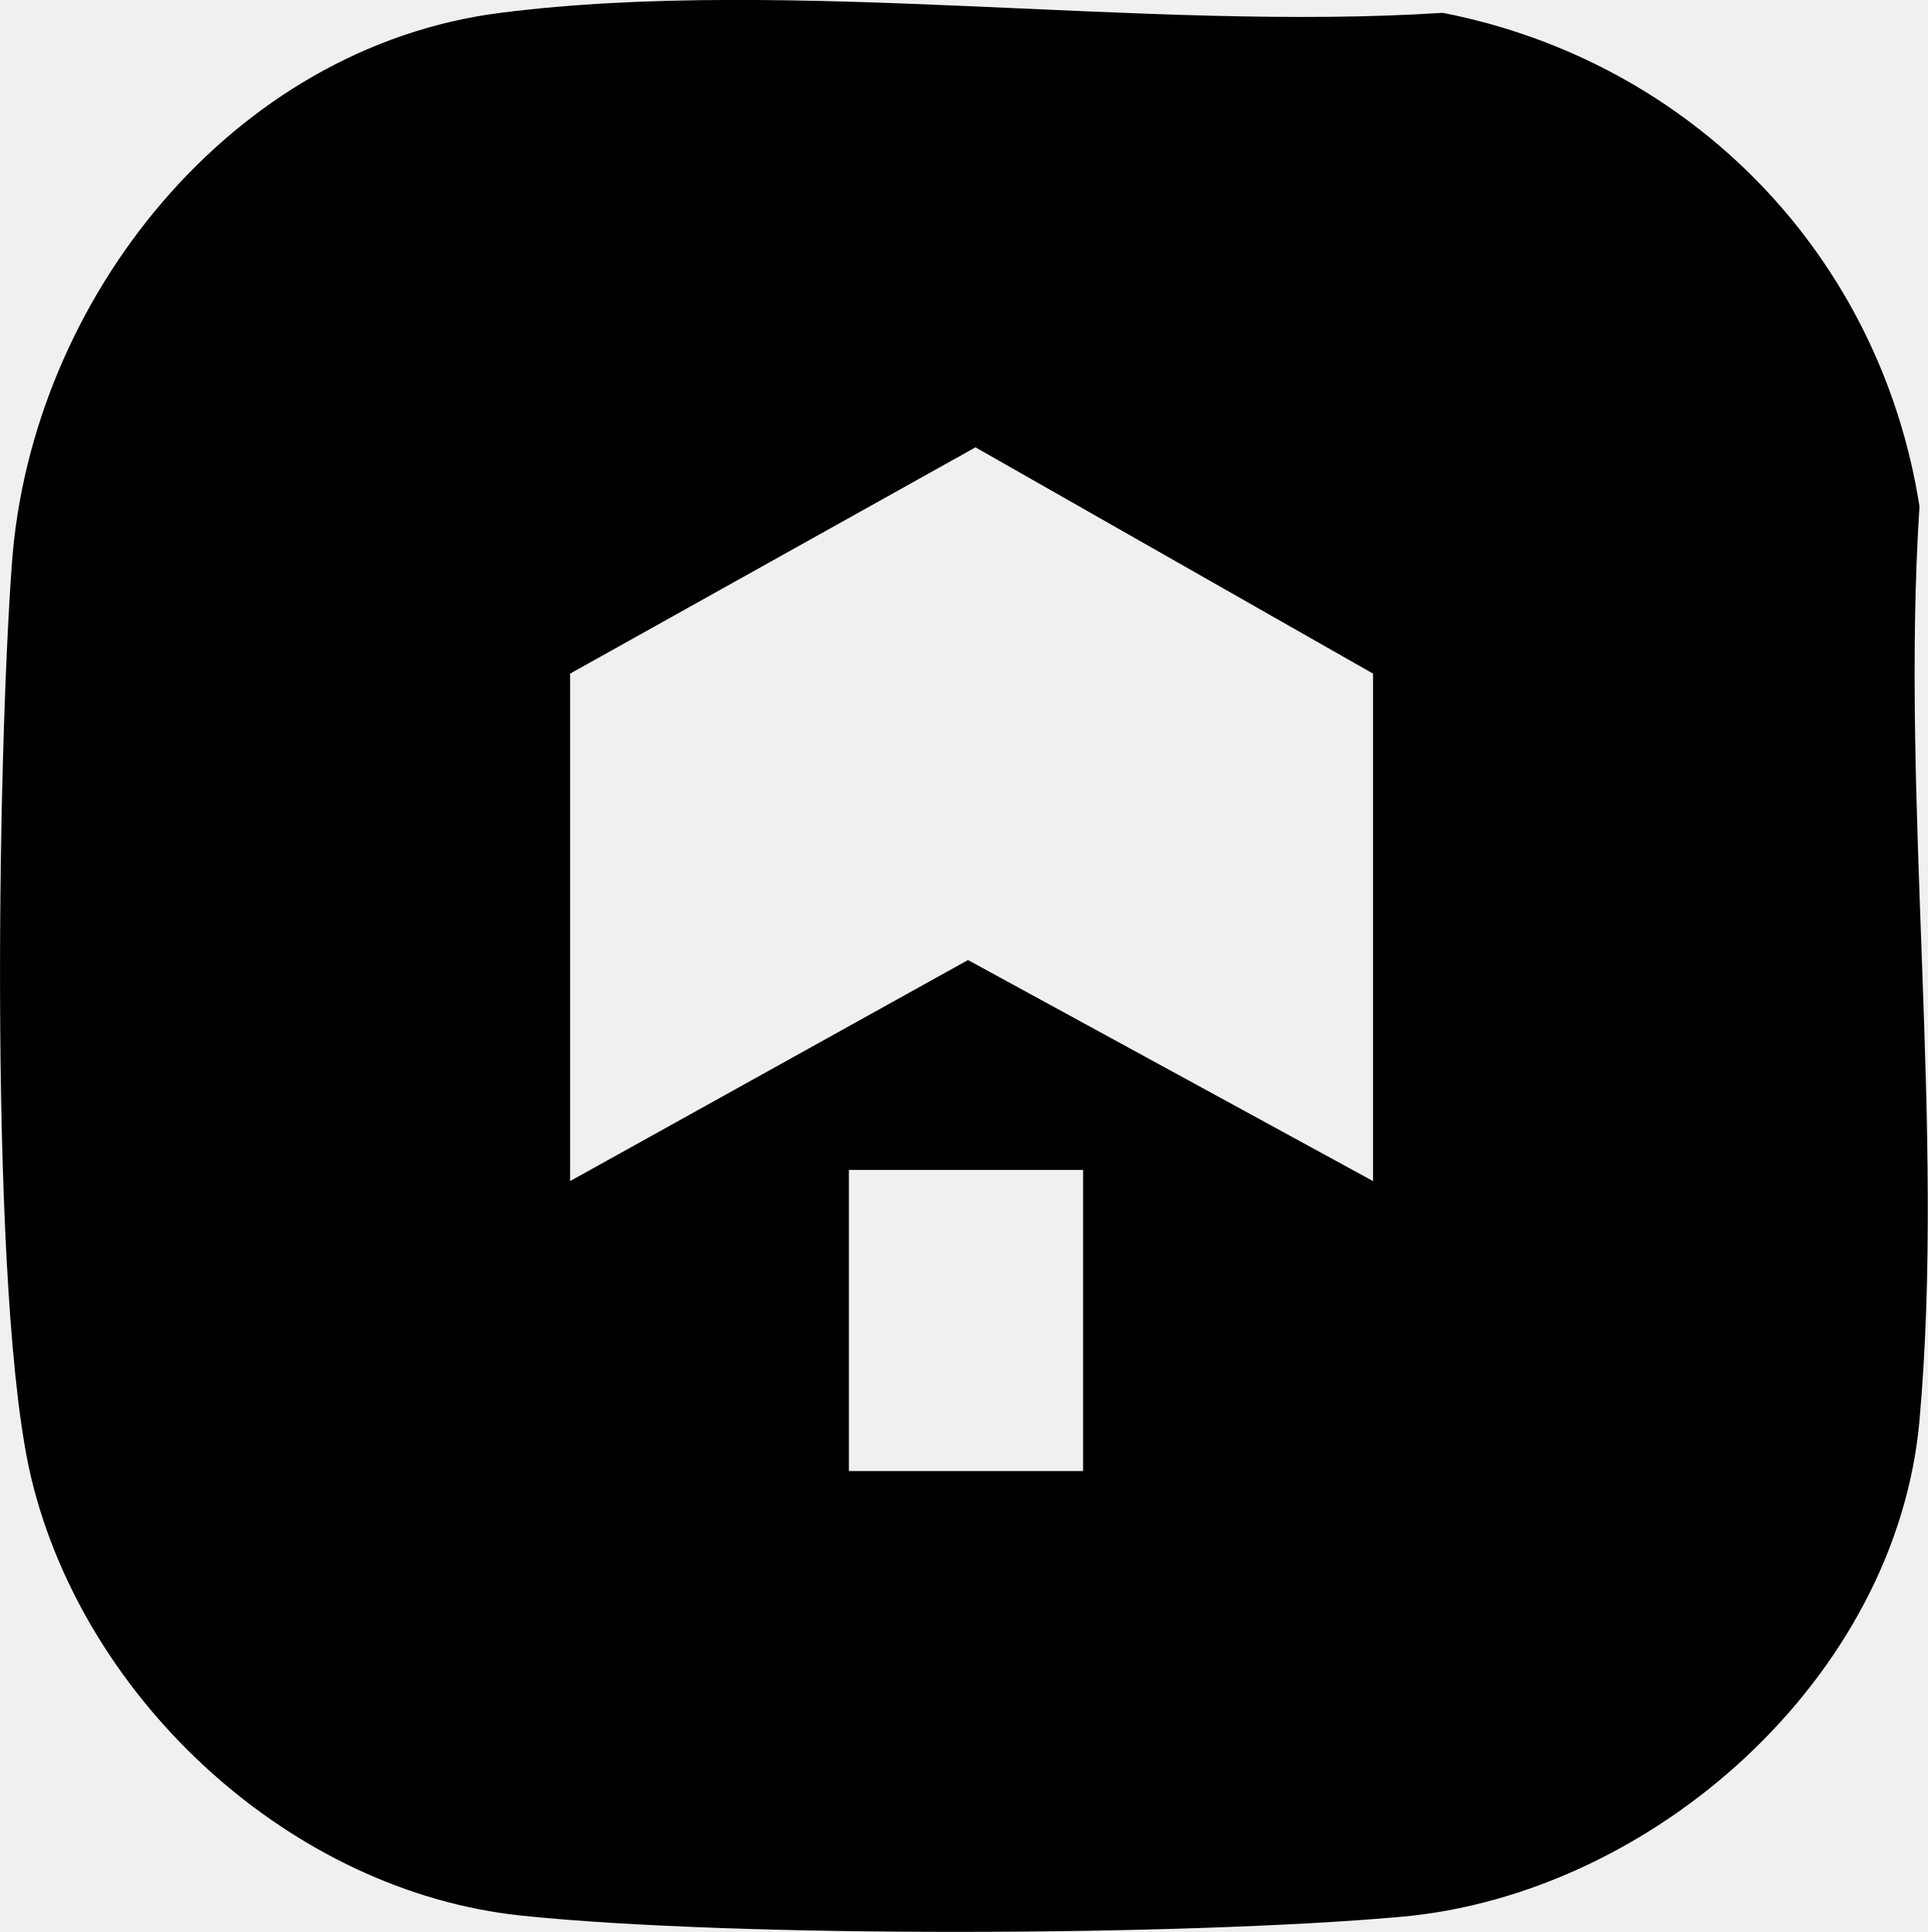
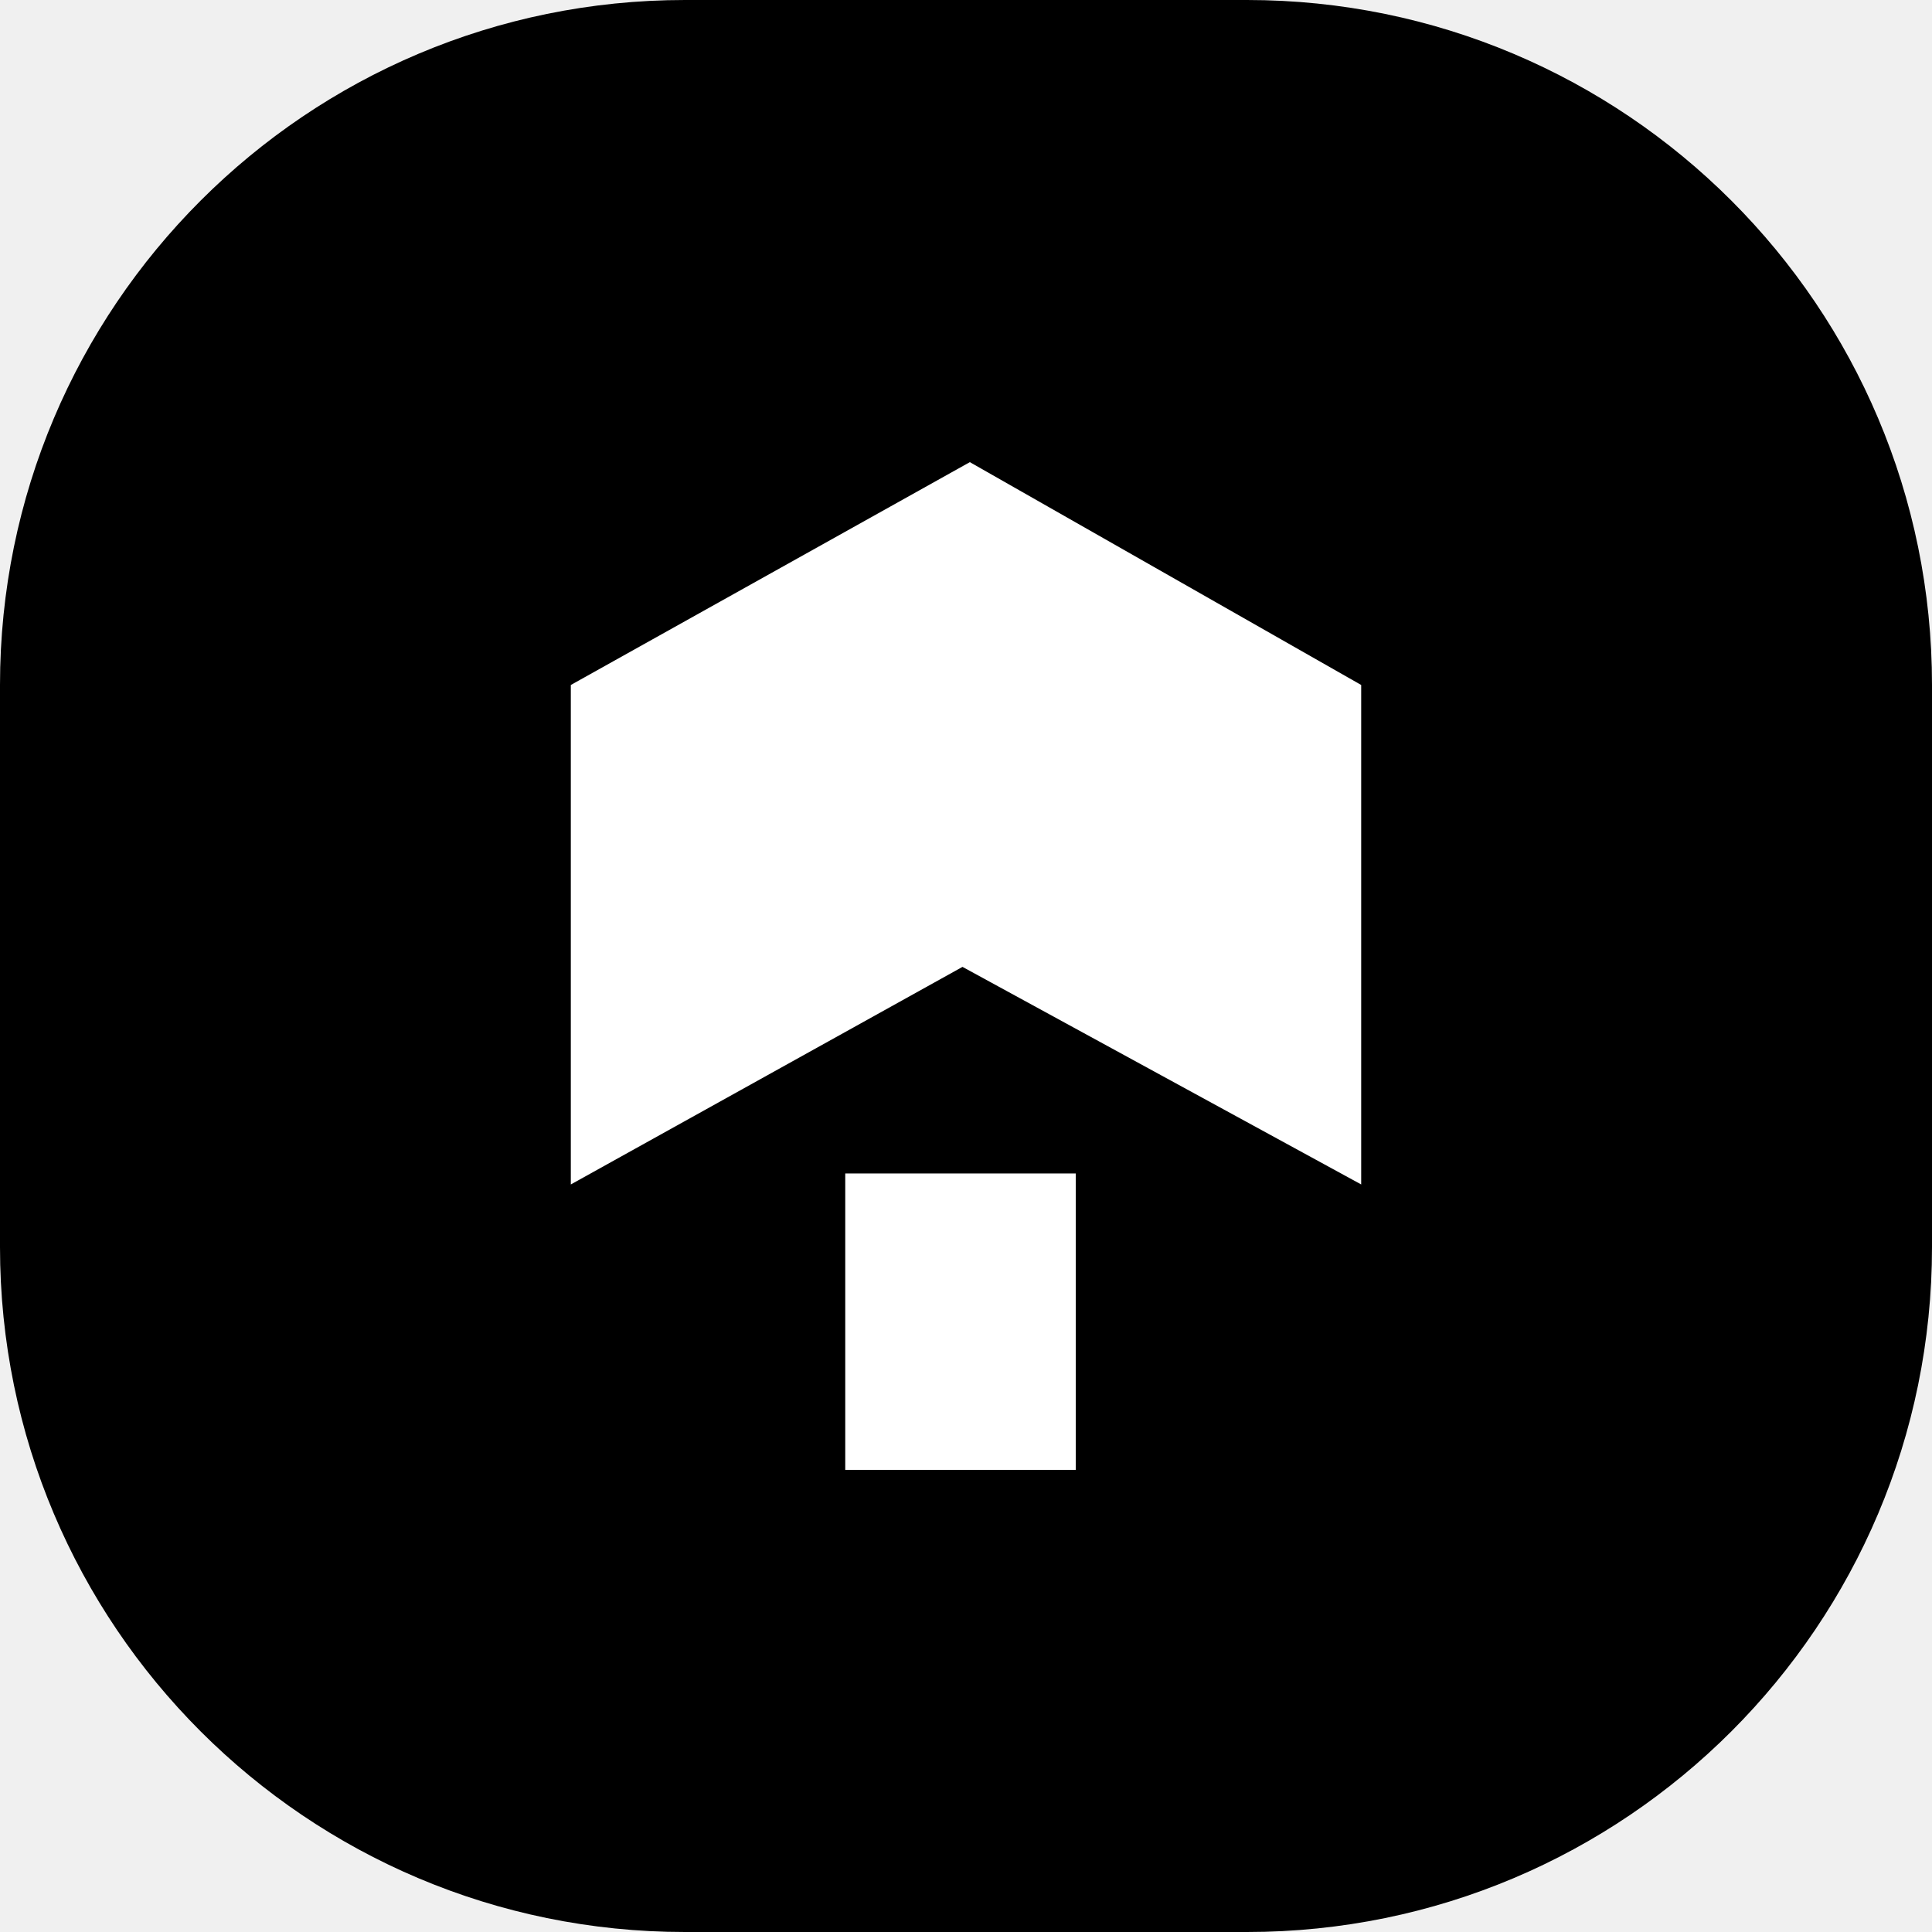
- <svg xmlns="http://www.w3.org/2000/svg" id="Layer_2" data-name="Layer 2" viewBox="0 0 172.85 173.23">
+ <svg xmlns="http://www.w3.org/2000/svg" id="Layer_2" data-name="Layer 2" viewBox="0 0 176 176">
+   <defs>
+     <style>
+       .cls-1 {
+         fill: #fff;
+       }
+     </style>
+   </defs>
  <g id="Layer_1-2" data-name="Layer 1">
-     <path d="M44.88,1.15c25.99-3.31,57.88,1.72,84.49,0,22.33,4.37,39.21,21.72,42.75,44.25-1.71,26.48,2.33,55.85,0,81.97-2.06,23.04-23.86,42.48-46.5,44.5-19.41,1.73-59.65,1.9-78.86-.11-20.58-2.15-39.06-19.15-43.92-39.08C-1.01,116.98-.24,67.99,1.08,50.36,2.85,26.85,20.74,4.22,44.88,1.15ZM123.12,105.9v-45.5l-35.65-20.29-36.35,20.29v45.5l35.68-19.82,36.32,19.82ZM97.12,104.9h-21v27h21v-27Z" />
+     <g>
+       <rect y="0" width="176" height="176" rx="62.4" ry="62.4" />
+       <g>
+         <polygon class="cls-1" points="124 107.9 124 62.4 88.35 42.1 52 62.4 52 107.9 87.68 88.08 124 107.9" />
+         <rect class="cls-1" x="77" y="106.9" width="21" height="27" />
+       </g>
+     </g>
  </g>
</svg>
